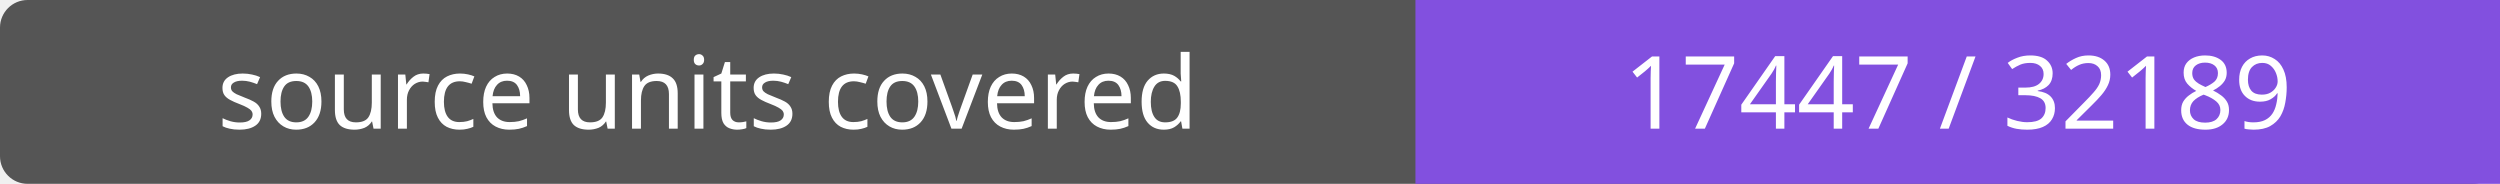
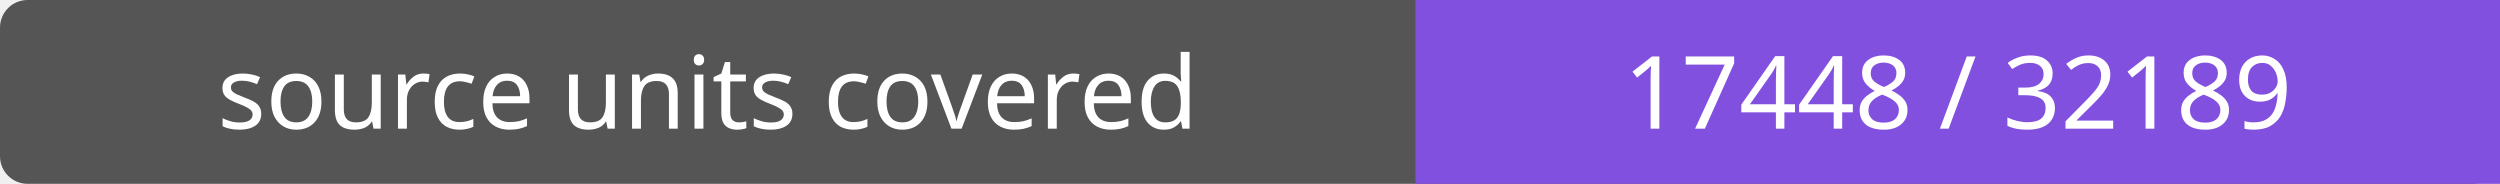
- <svg xmlns="http://www.w3.org/2000/svg" width="272" height="20" role="img" aria-label="source units covered: 17447 / 32189">
+ <svg xmlns="http://www.w3.org/2000/svg" width="272" height="20" role="img" aria-label="source units covered: 17448 / 32189">
  <rect width="272" height="20" rx="3" fill="#555" />
  <path fill="#8250df" d="M154 0h118v20H154z" />
  <g fill="#fff" text-anchor="middle" font-family="Verdana,sans-serif" font-size="11">
    <text x="77.0" y="14">source units covered</text>
-     <text x="213.0" y="14">17447 / 32189</text>
+     <text x="213.0" y="14">17448 / 32189</text>
  </g>
</svg>
